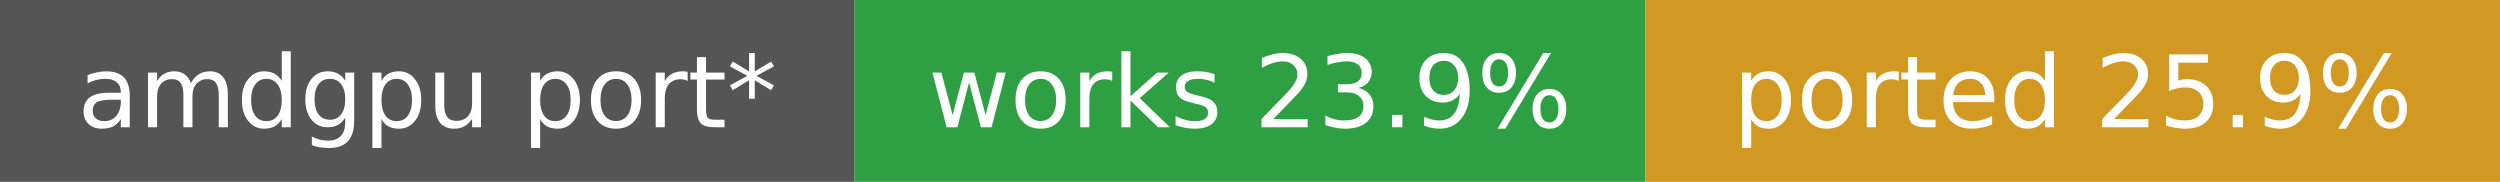
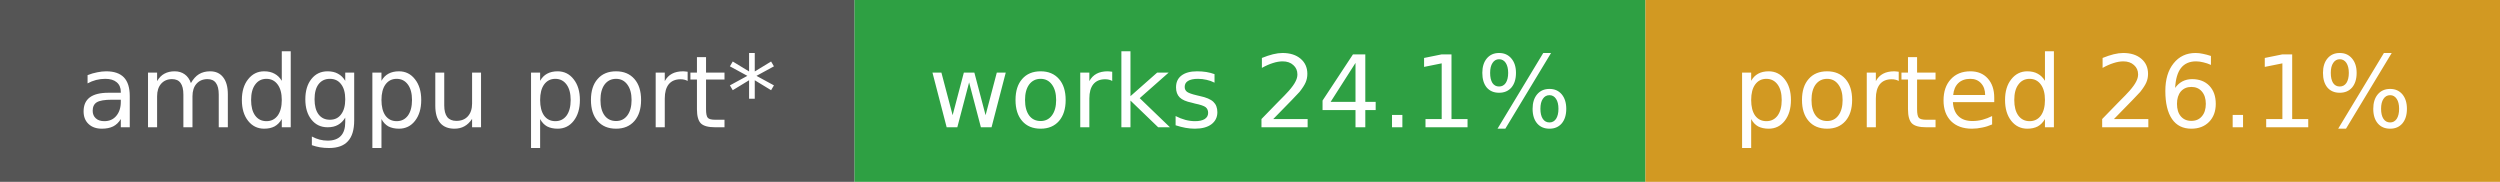
- <svg xmlns="http://www.w3.org/2000/svg" width="275" height="20" role="img" aria-label="amdgpu port*: works 23.9%, ported 25.9%">
+ <svg xmlns="http://www.w3.org/2000/svg" width="275" height="20" role="img" aria-label="amdgpu port*: works 24.1%, ported 26.1%">
  <rect width="94" height="20" fill="#555" />
  <rect x="94" width="87" height="20" fill="#2ea043" />
  <rect x="181" width="94" height="20" fill="#d29922" />
  <g fill="#fff" font-family="Verdana,DejaVu Sans,sans-serif" font-size="11" text-anchor="middle">
    <text x="47.0" y="14">amdgpu port*</text>
-     <text x="137.5" y="14">works 23.9%</text>
-     <text x="228.0" y="14">ported 25.9%</text>
+     <text x="137.5" y="14">works 24.1%</text>
+     <text x="228.0" y="14">ported 26.1%</text>
  </g>
</svg>
